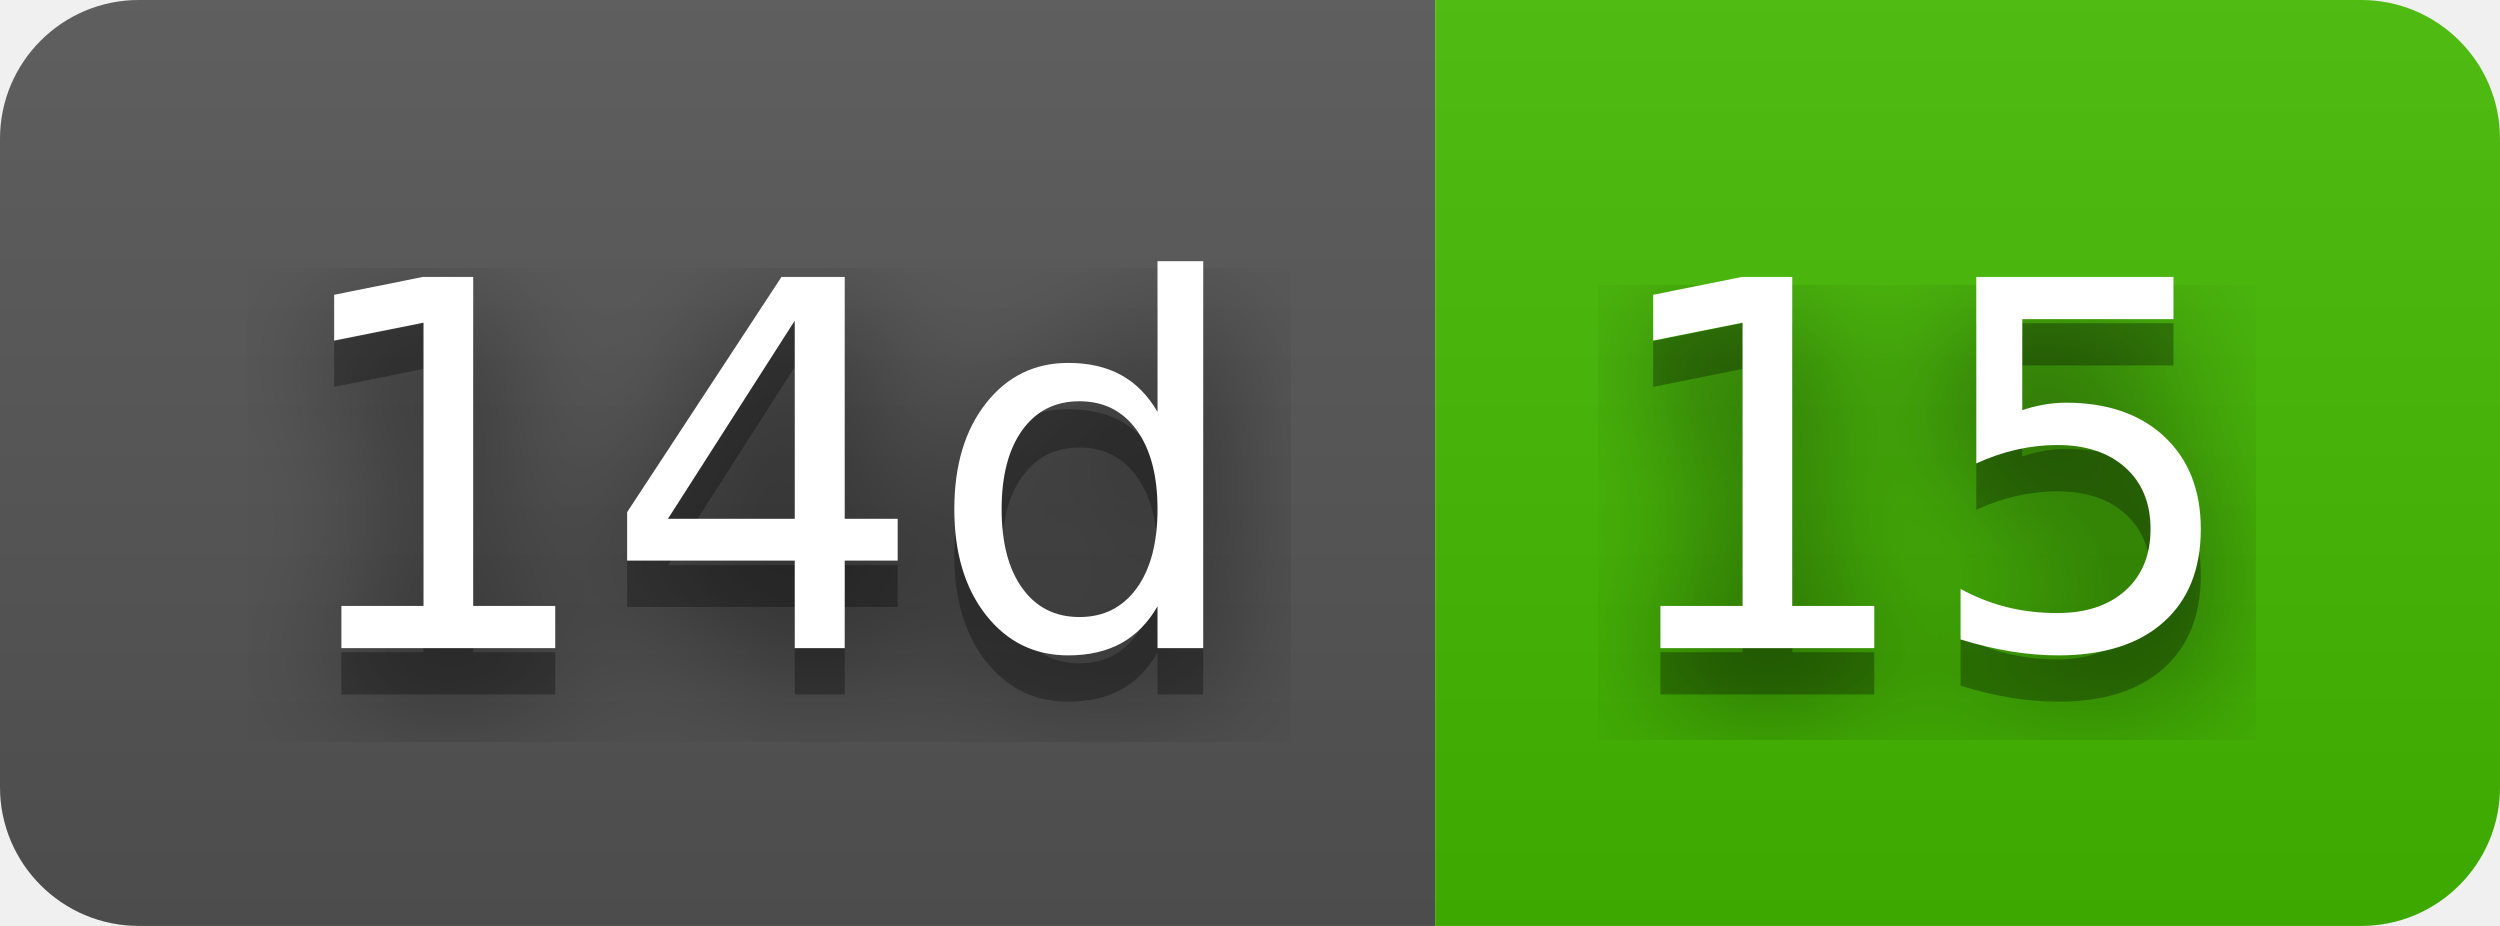
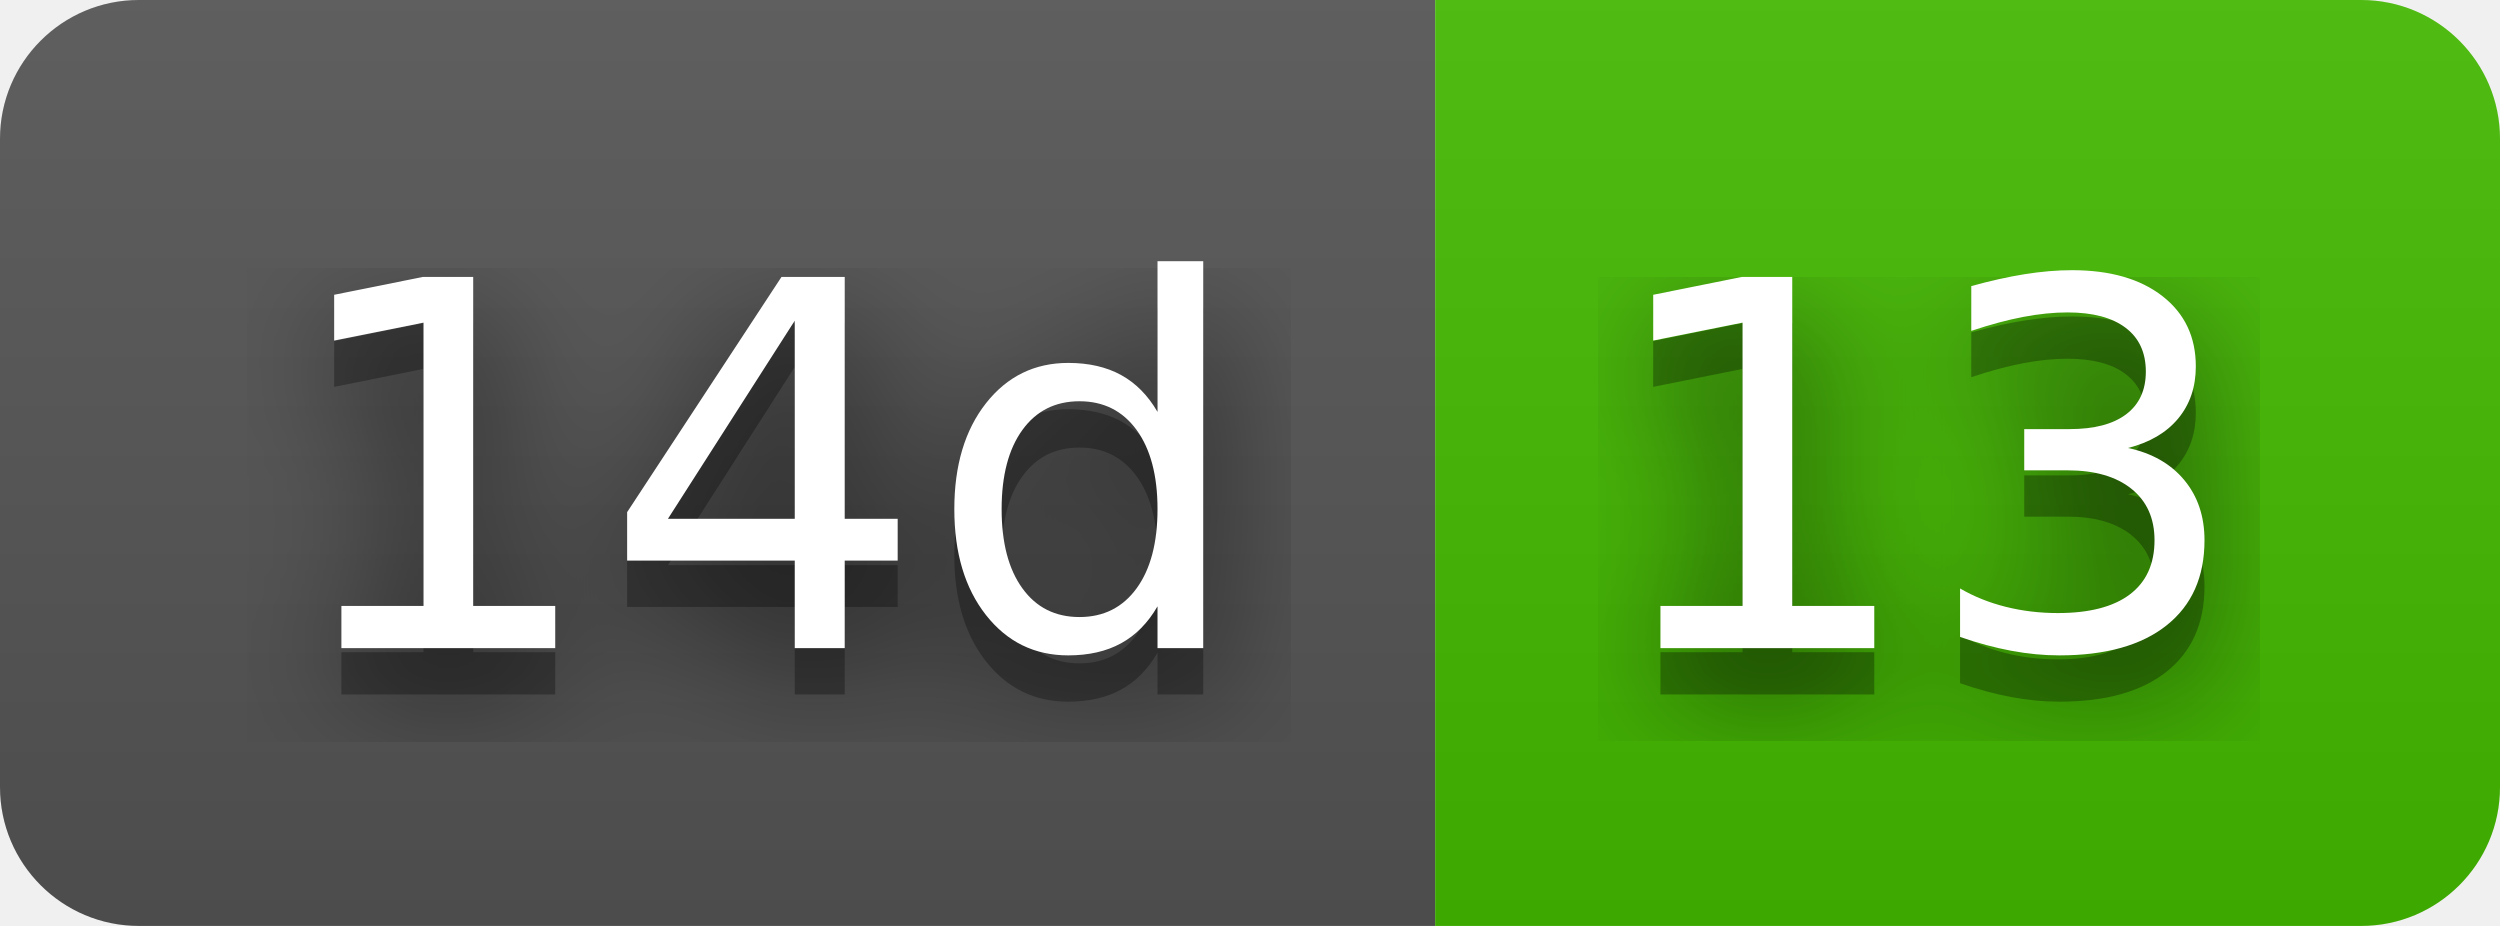
- <svg xmlns="http://www.w3.org/2000/svg" width="54" height="20" role="img" aria-label="14d: 15">
+ <svg xmlns="http://www.w3.org/2000/svg" width="54" height="20" role="img" aria-label="14d: 13">
  <filter id="blur">
    <feGaussianBlur stdDeviation="16" />
  </filter>
  <linearGradient id="s" x2="0" y2="100%">
    <stop offset="0" stop-color="#bbb" stop-opacity=".1" />
    <stop offset="1" stop-opacity=".1" />
  </linearGradient>
  <clipPath id="r">
    <rect width="54" height="20" rx="3" />
  </clipPath>
  <g clip-path="url(#r)">
    <rect width="31" height="20" fill="#555" />
    <rect x="31" width="23" height="20" fill="#4b0" />
    <rect width="54" height="20" fill="url(#s)" />
  </g>
  <g fill="#fff" text-anchor="middle" font-family="Verdana,Geneva,DejaVu Sans,sans-serif" text-rendering="geometricPrecision" font-size="110">
    <g transform="scale(.1)">
      <g aria-hidden="true" fill="#010101">
        <text x="165" y="150" fill-opacity=".8" filter="url(#blur)" textLength="210">14d</text>
        <text x="165" y="150" fill-opacity=".3" textLength="210">14d</text>
      </g>
      <text x="165" y="140" textLength="210">14d</text>
    </g>
    <g transform="scale(.1)">
      <g aria-hidden="true" fill="#010101">
-         <text x="415" y="150" fill-opacity=".8" filter="url(#blur)" textLength="130">15</text>
-         <text x="415" y="150" fill-opacity=".3" textLength="130">15</text>
+         <text x="415" y="150" fill-opacity=".8" filter="url(#blur)" textLength="130">13</text>
+         <text x="415" y="150" fill-opacity=".3" textLength="130">13</text>
      </g>
-       <text x="415" y="140" textLength="130">15</text>
+       <text x="415" y="140" textLength="130">13</text>
    </g>
  </g>
</svg>
